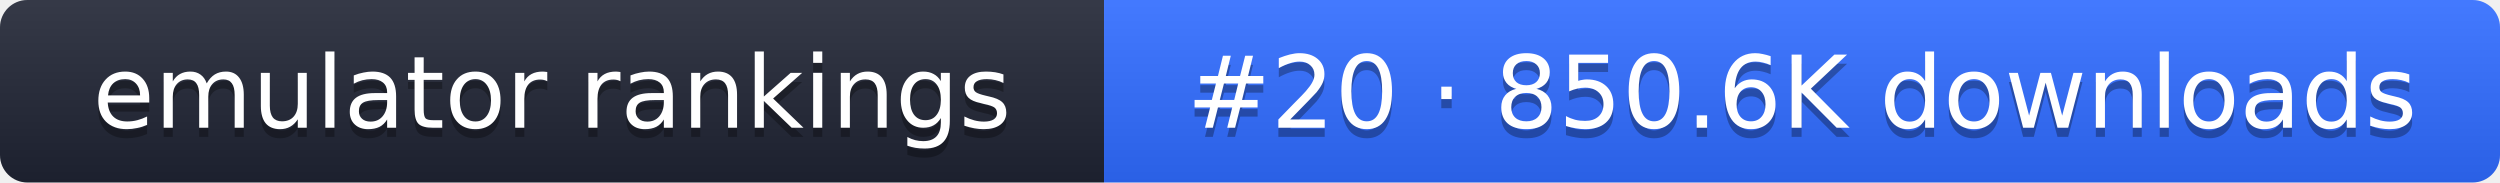
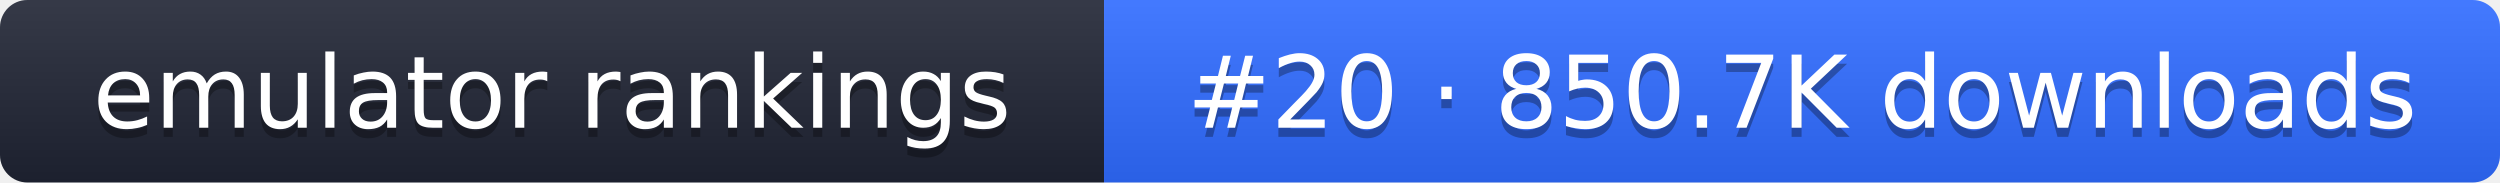
- <svg xmlns="http://www.w3.org/2000/svg" width="274" height="20" role="img" aria-label="emulator rankings: #20 · 850.6K downloads">
+ <svg xmlns="http://www.w3.org/2000/svg" width="274" height="20" role="img" aria-label="emulator rankings: #20 · 850.7K downloads">
  <linearGradient id="g" x2="0" y2="100%">
    <stop offset="0" stop-color="#fff" stop-opacity=".1" />
    <stop offset="1" stop-opacity=".1" />
  </linearGradient>
  <clipPath id="r">
    <rect width="274" height="20" rx="3" fill="#fff" />
  </clipPath>
  <g clip-path="url(#r)">
    <rect width="121" height="20" fill="#1f2433" />
    <rect x="121" width="153" height="20" fill="#2f6bff" />
    <rect width="274" height="20" fill="url(#g)" />
  </g>
  <g fill="#fff" text-anchor="middle" font-family="Verdana,DejaVu Sans,sans-serif" font-size="11">
    <text x="60.5" y="15" fill="#010101" fill-opacity=".3">emulator rankings</text>
    <text x="60.5" y="14">emulator rankings</text>
-     <text x="197.5" y="15" fill="#010101" fill-opacity=".3">#20 · 850.6K downloads</text>
-     <text x="197.5" y="14">#20 · 850.6K downloads</text>
+     <text x="197.5" y="15" fill="#010101" fill-opacity=".3">#20 · 850.7K downloads</text>
+     <text x="197.5" y="14">#20 · 850.7K downloads</text>
  </g>
</svg>
